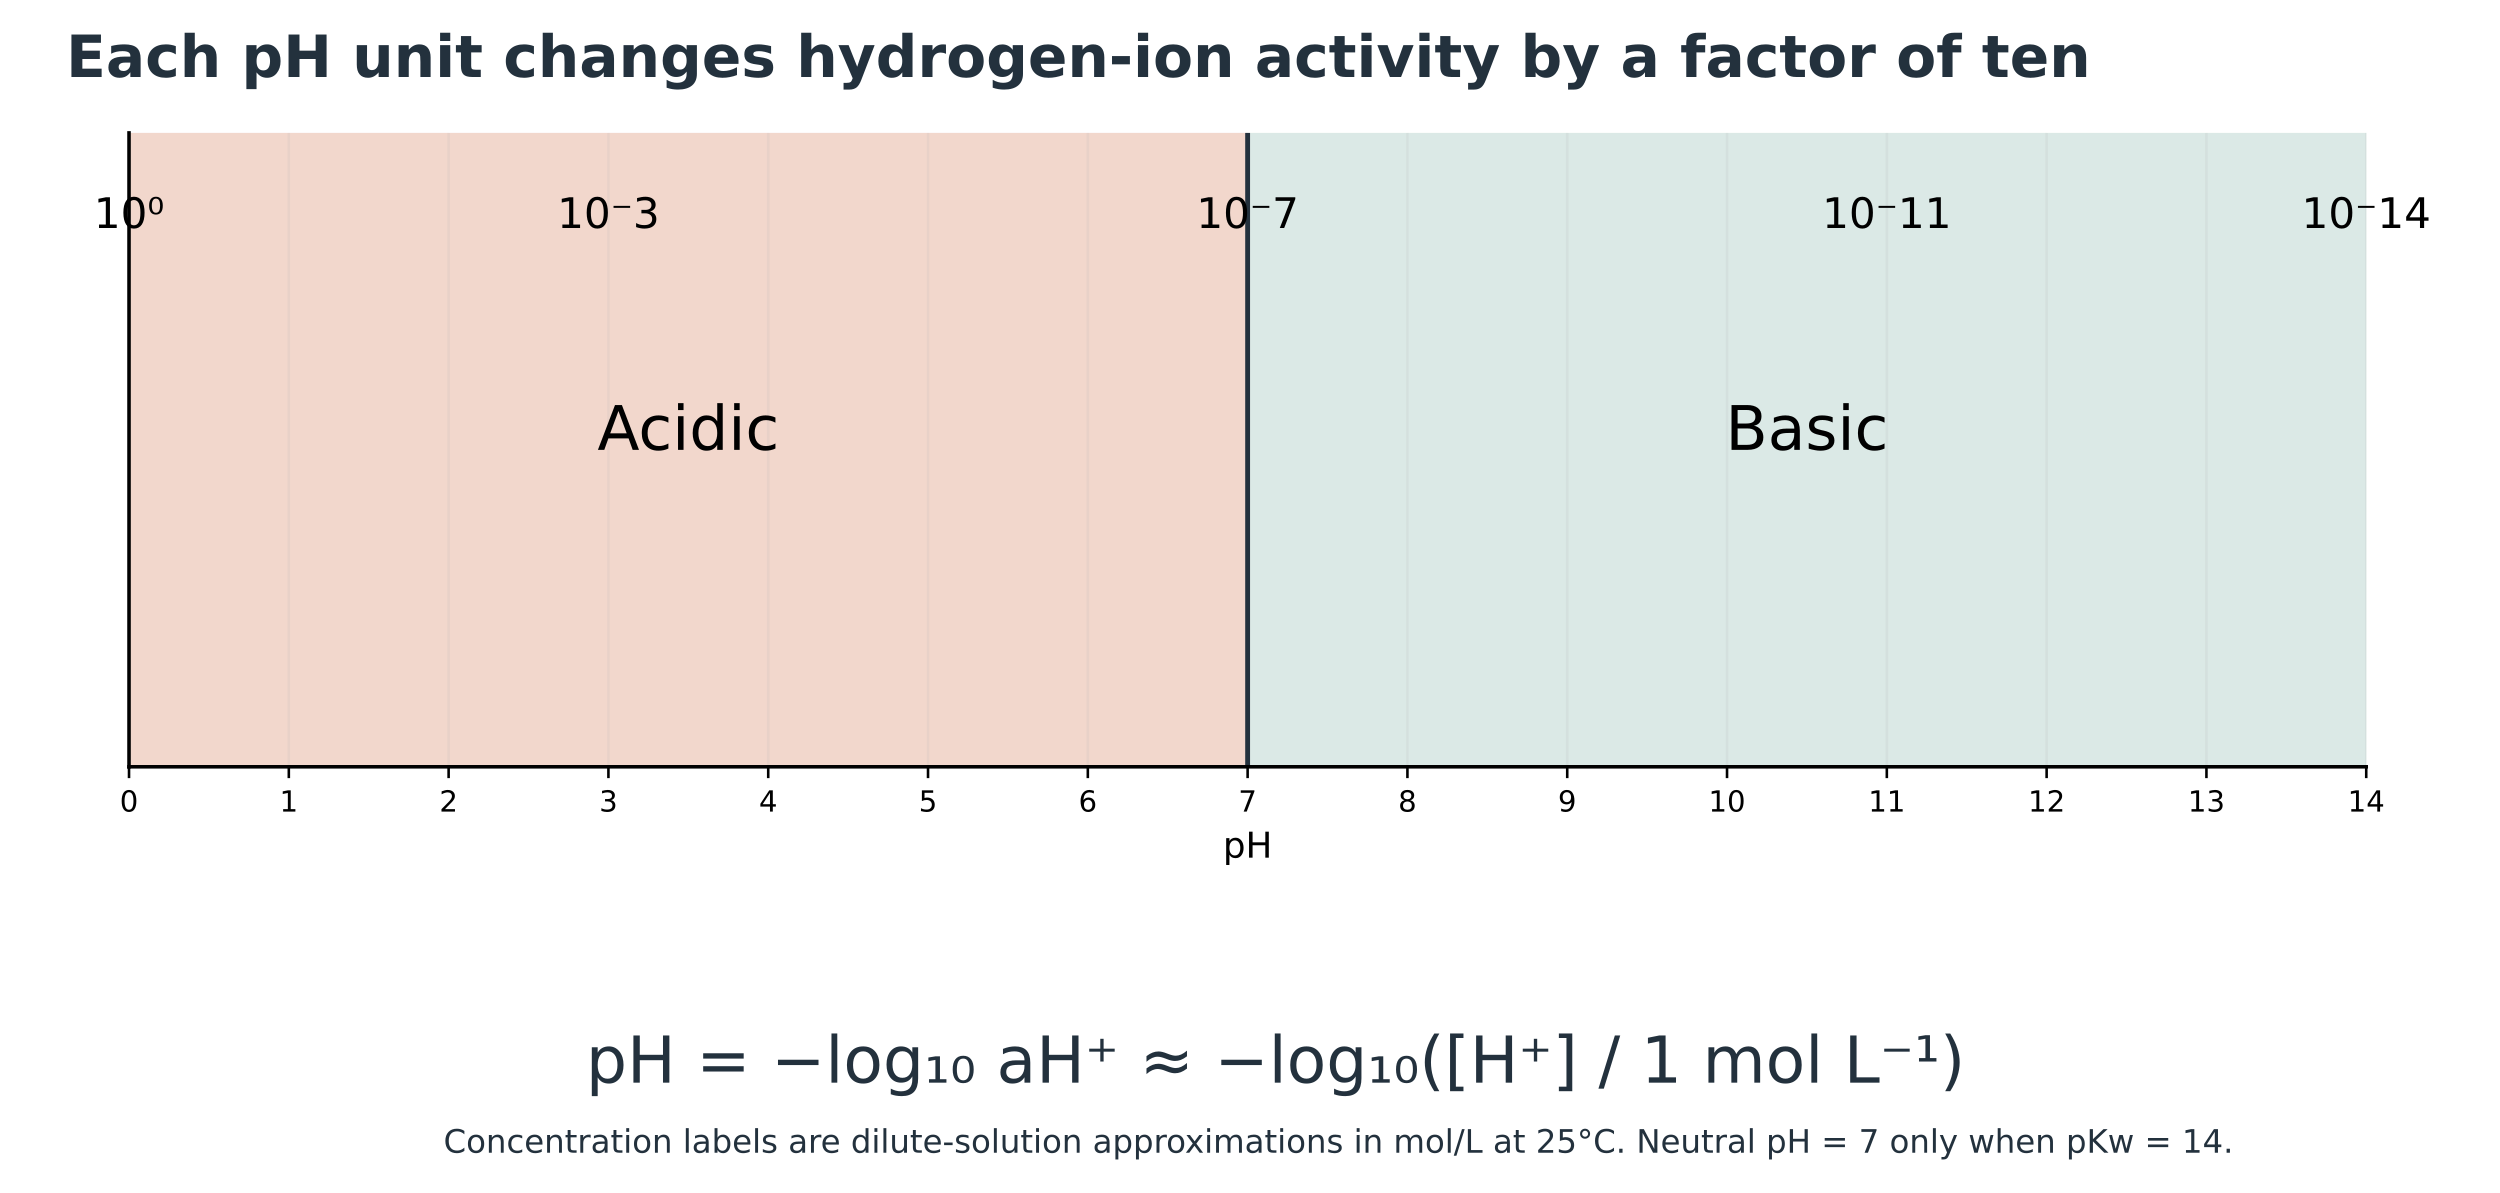
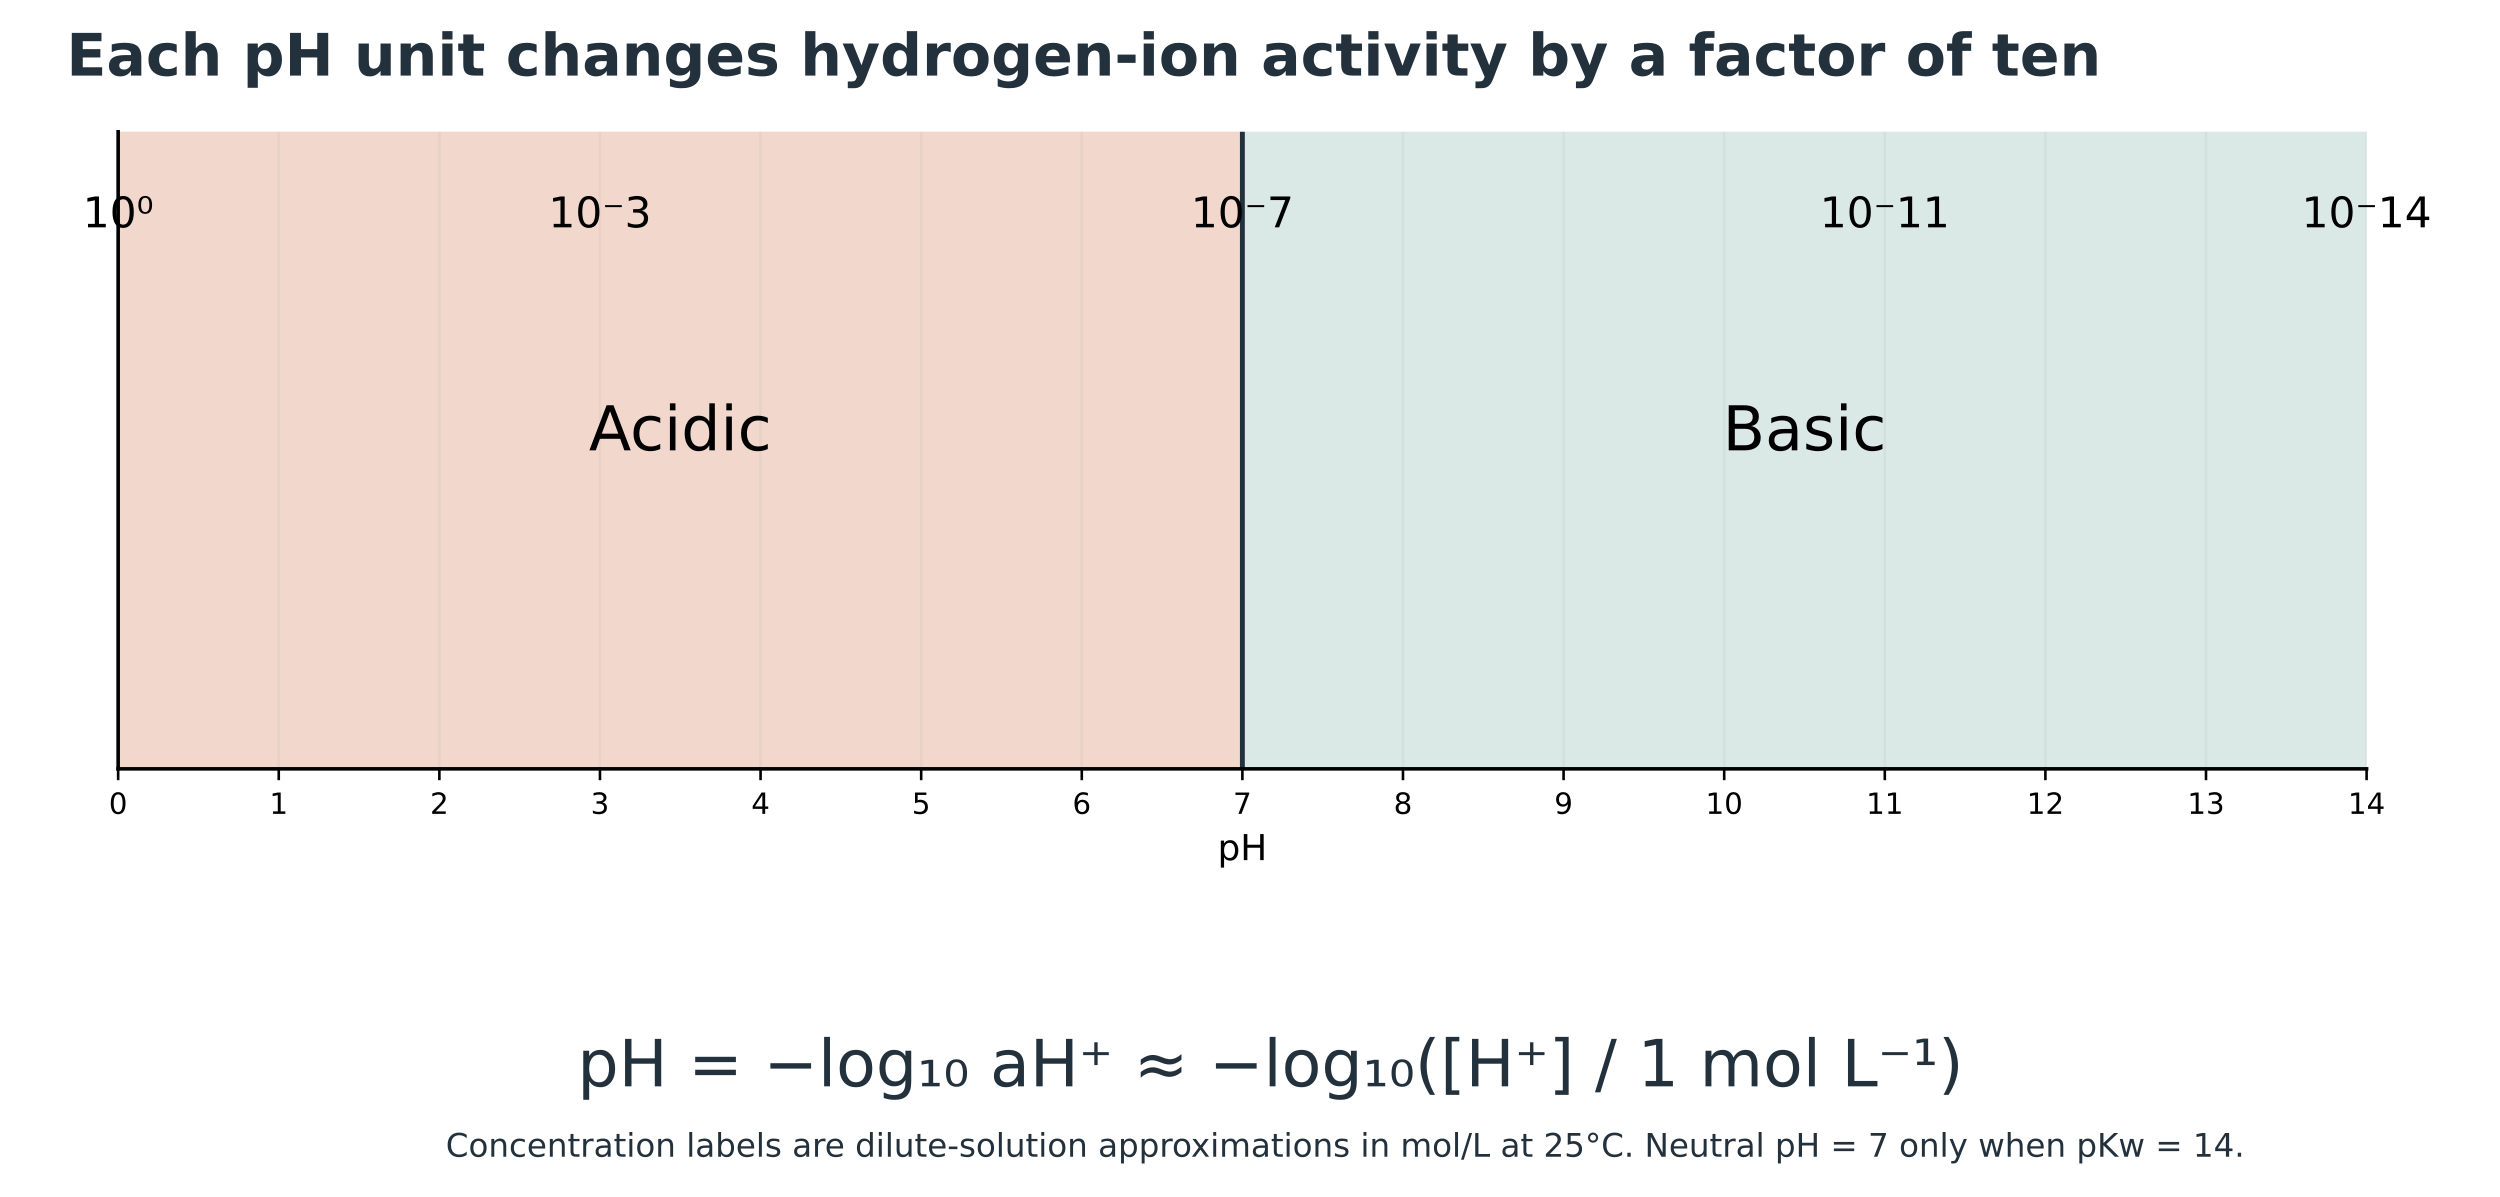
- <svg xmlns="http://www.w3.org/2000/svg" xmlns:xlink="http://www.w3.org/1999/xlink" width="772.390pt" height="368.414pt" viewBox="18.466 5.016 772.39 368.414" version="1.1">
+ <svg xmlns="http://www.w3.org/2000/svg" xmlns:xlink="http://www.w3.org/1999/xlink" width="768.528pt" height="367.863pt" viewBox="18.466 5.568 768.528 367.863" version="1.1">
  <defs>
    <style type="text/css">*{stroke-linejoin: round; stroke-linecap: butt}</style>
  </defs>
  <g id="figure_1">
    <g id="patch_1">
      <path d="M 0 576  L 864 576  L 864 0  L 0 0  z " style="fill: #ffffff" />
    </g>
-     <g id="axes_1" transform="translate(-7.80192 0) translate(-15.59057 0) translate(3.96 -115.2)">
+     <g id="axes_1" transform="translate(-3.540121 0) translate(-7.80192 0) translate(-15.59057 0) translate(3.96 -115.2)">
      <g id="text_1">
        <text style="font-size: 20px; font-family: 'DejaVu Sans'; text-anchor: middle; fill: #23313d" x="432" y="454.712" transform="rotate(-0 432 454.7124)">pH = −log₁₀ aH⁺ ≈ −log₁₀([H⁺] / 1 mol L⁻¹)</text>
      </g>
    </g>
-     <g id="axes_2" transform="translate(-7.80192 0) translate(-15.59057 0) translate(3.96 -115.2)">
+     <g id="axes_2" transform="translate(-3.540121 0) translate(-7.80192 0) translate(-15.59057 0) translate(3.96 -115.2)">
      <g id="patch_2">
        <path d="M 77.76 357.12  L 768.96 357.12  L 768.96 161.28  L 77.76 161.28  z " style="fill: #ffffff" />
      </g>
      <g id="patch_3">
        <path d="M 77.76 357.12  L 423.36 357.12  L 423.36 161.28  L 77.76 161.28  z " clip-path="url(#p5868fe4a0c)" style="fill: #f2d7cc; stroke: #f2d7cc; stroke-linejoin: miter" />
      </g>
      <g id="patch_4">
        <path d="M 423.36 357.12  L 768.96 357.12  L 768.96 161.28  L 423.36 161.28  z " clip-path="url(#p5868fe4a0c)" style="fill: #dbe9e6; stroke: #dbe9e6; stroke-linejoin: miter" />
      </g>
      <g id="matplotlib.axis_1">
        <g id="xtick_1">
          <g id="line2d_1">
            <path d="M 77.76 357.12  L 77.76 161.28  " clip-path="url(#p5868fe4a0c)" style="fill: none; stroke: #b0b0b0; stroke-opacity: 0.15; stroke-width: 0.8; stroke-linecap: square" />
          </g>
          <g id="line2d_2">
            <defs>
              <path id="m6707f8b75d" d="M 0 0  L 0 3.5  " style="stroke: #000000; stroke-width: 0.8" />
            </defs>
            <g>
              <use xlink:href="#m6707f8b75d" x="77.76" y="357.12" style="stroke: #000000; stroke-width: 0.8" />
            </g>
          </g>
          <g id="text_2">
            <text style="font-size: 9px; font-family: 'DejaVu Sans'; text-anchor: middle" x="77.76" y="370.959" transform="rotate(-0 77.76 370.9586)">0</text>
          </g>
        </g>
        <g id="xtick_2">
          <g id="line2d_3">
            <path d="M 127.131 357.12  L 127.131 161.28  " clip-path="url(#p5868fe4a0c)" style="fill: none; stroke: #b0b0b0; stroke-opacity: 0.15; stroke-width: 0.8; stroke-linecap: square" />
          </g>
          <g id="line2d_4">
            <g>
              <use xlink:href="#m6707f8b75d" x="127.131" y="357.12" style="stroke: #000000; stroke-width: 0.8" />
            </g>
          </g>
          <g id="text_3">
            <text style="font-size: 9px; font-family: 'DejaVu Sans'; text-anchor: middle" x="127.131" y="370.959" transform="rotate(-0 127.1314 370.9586)">1</text>
          </g>
        </g>
        <g id="xtick_3">
          <g id="line2d_5">
            <path d="M 176.503 357.12  L 176.503 161.28  " clip-path="url(#p5868fe4a0c)" style="fill: none; stroke: #b0b0b0; stroke-opacity: 0.15; stroke-width: 0.8; stroke-linecap: square" />
          </g>
          <g id="line2d_6">
            <g>
              <use xlink:href="#m6707f8b75d" x="176.503" y="357.12" style="stroke: #000000; stroke-width: 0.8" />
            </g>
          </g>
          <g id="text_4">
            <text style="font-size: 9px; font-family: 'DejaVu Sans'; text-anchor: middle" x="176.503" y="370.959" transform="rotate(-0 176.5029 370.9586)">2</text>
          </g>
        </g>
        <g id="xtick_4">
          <g id="line2d_7">
            <path d="M 225.874 357.12  L 225.874 161.28  " clip-path="url(#p5868fe4a0c)" style="fill: none; stroke: #b0b0b0; stroke-opacity: 0.15; stroke-width: 0.8; stroke-linecap: square" />
          </g>
          <g id="line2d_8">
            <g>
              <use xlink:href="#m6707f8b75d" x="225.874" y="357.12" style="stroke: #000000; stroke-width: 0.8" />
            </g>
          </g>
          <g id="text_5">
            <text style="font-size: 9px; font-family: 'DejaVu Sans'; text-anchor: middle" x="225.874" y="370.959" transform="rotate(-0 225.8743 370.9586)">3</text>
          </g>
        </g>
        <g id="xtick_5">
          <g id="line2d_9">
            <path d="M 275.246 357.12  L 275.246 161.28  " clip-path="url(#p5868fe4a0c)" style="fill: none; stroke: #b0b0b0; stroke-opacity: 0.15; stroke-width: 0.8; stroke-linecap: square" />
          </g>
          <g id="line2d_10">
            <g>
              <use xlink:href="#m6707f8b75d" x="275.246" y="357.12" style="stroke: #000000; stroke-width: 0.8" />
            </g>
          </g>
          <g id="text_6">
            <text style="font-size: 9px; font-family: 'DejaVu Sans'; text-anchor: middle" x="275.246" y="370.959" transform="rotate(-0 275.2457 370.9586)">4</text>
          </g>
        </g>
        <g id="xtick_6">
          <g id="line2d_11">
            <path d="M 324.617 357.12  L 324.617 161.28  " clip-path="url(#p5868fe4a0c)" style="fill: none; stroke: #b0b0b0; stroke-opacity: 0.15; stroke-width: 0.8; stroke-linecap: square" />
          </g>
          <g id="line2d_12">
            <g>
              <use xlink:href="#m6707f8b75d" x="324.617" y="357.12" style="stroke: #000000; stroke-width: 0.8" />
            </g>
          </g>
          <g id="text_7">
            <text style="font-size: 9px; font-family: 'DejaVu Sans'; text-anchor: middle" x="324.617" y="370.959" transform="rotate(-0 324.6171 370.9586)">5</text>
          </g>
        </g>
        <g id="xtick_7">
          <g id="line2d_13">
            <path d="M 373.989 357.12  L 373.989 161.28  " clip-path="url(#p5868fe4a0c)" style="fill: none; stroke: #b0b0b0; stroke-opacity: 0.15; stroke-width: 0.8; stroke-linecap: square" />
          </g>
          <g id="line2d_14">
            <g>
              <use xlink:href="#m6707f8b75d" x="373.989" y="357.12" style="stroke: #000000; stroke-width: 0.8" />
            </g>
          </g>
          <g id="text_8">
            <text style="font-size: 9px; font-family: 'DejaVu Sans'; text-anchor: middle" x="373.989" y="370.959" transform="rotate(-0 373.9886 370.9586)">6</text>
          </g>
        </g>
        <g id="xtick_8">
          <g id="line2d_15">
            <path d="M 423.36 357.12  L 423.36 161.28  " clip-path="url(#p5868fe4a0c)" style="fill: none; stroke: #b0b0b0; stroke-opacity: 0.15; stroke-width: 0.8; stroke-linecap: square" />
          </g>
          <g id="line2d_16">
            <g>
              <use xlink:href="#m6707f8b75d" x="423.36" y="357.12" style="stroke: #000000; stroke-width: 0.8" />
            </g>
          </g>
          <g id="text_9">
            <text style="font-size: 9px; font-family: 'DejaVu Sans'; text-anchor: middle" x="423.36" y="370.959" transform="rotate(-0 423.36 370.9586)">7</text>
          </g>
        </g>
        <g id="xtick_9">
          <g id="line2d_17">
            <path d="M 472.731 357.12  L 472.731 161.28  " clip-path="url(#p5868fe4a0c)" style="fill: none; stroke: #b0b0b0; stroke-opacity: 0.15; stroke-width: 0.8; stroke-linecap: square" />
          </g>
          <g id="line2d_18">
            <g>
              <use xlink:href="#m6707f8b75d" x="472.731" y="357.12" style="stroke: #000000; stroke-width: 0.8" />
            </g>
          </g>
          <g id="text_10">
            <text style="font-size: 9px; font-family: 'DejaVu Sans'; text-anchor: middle" x="472.731" y="370.959" transform="rotate(-0 472.7314 370.9586)">8</text>
          </g>
        </g>
        <g id="xtick_10">
          <g id="line2d_19">
            <path d="M 522.103 357.12  L 522.103 161.28  " clip-path="url(#p5868fe4a0c)" style="fill: none; stroke: #b0b0b0; stroke-opacity: 0.15; stroke-width: 0.8; stroke-linecap: square" />
          </g>
          <g id="line2d_20">
            <g>
              <use xlink:href="#m6707f8b75d" x="522.103" y="357.12" style="stroke: #000000; stroke-width: 0.8" />
            </g>
          </g>
          <g id="text_11">
            <text style="font-size: 9px; font-family: 'DejaVu Sans'; text-anchor: middle" x="522.103" y="370.959" transform="rotate(-0 522.1029 370.9586)">9</text>
          </g>
        </g>
        <g id="xtick_11">
          <g id="line2d_21">
            <path d="M 571.474 357.12  L 571.474 161.28  " clip-path="url(#p5868fe4a0c)" style="fill: none; stroke: #b0b0b0; stroke-opacity: 0.15; stroke-width: 0.8; stroke-linecap: square" />
          </g>
          <g id="line2d_22">
            <g>
              <use xlink:href="#m6707f8b75d" x="571.474" y="357.12" style="stroke: #000000; stroke-width: 0.8" />
            </g>
          </g>
          <g id="text_12">
            <text style="font-size: 9px; font-family: 'DejaVu Sans'; text-anchor: middle" x="571.474" y="370.959" transform="rotate(-0 571.4743 370.9586)">10</text>
          </g>
        </g>
        <g id="xtick_12">
          <g id="line2d_23">
            <path d="M 620.846 357.12  L 620.846 161.28  " clip-path="url(#p5868fe4a0c)" style="fill: none; stroke: #b0b0b0; stroke-opacity: 0.15; stroke-width: 0.8; stroke-linecap: square" />
          </g>
          <g id="line2d_24">
            <g>
              <use xlink:href="#m6707f8b75d" x="620.846" y="357.12" style="stroke: #000000; stroke-width: 0.8" />
            </g>
          </g>
          <g id="text_13">
            <text style="font-size: 9px; font-family: 'DejaVu Sans'; text-anchor: middle" x="620.846" y="370.959" transform="rotate(-0 620.8457 370.9586)">11</text>
          </g>
        </g>
        <g id="xtick_13">
          <g id="line2d_25">
            <path d="M 670.217 357.12  L 670.217 161.28  " clip-path="url(#p5868fe4a0c)" style="fill: none; stroke: #b0b0b0; stroke-opacity: 0.15; stroke-width: 0.8; stroke-linecap: square" />
          </g>
          <g id="line2d_26">
            <g>
              <use xlink:href="#m6707f8b75d" x="670.217" y="357.12" style="stroke: #000000; stroke-width: 0.8" />
            </g>
          </g>
          <g id="text_14">
            <text style="font-size: 9px; font-family: 'DejaVu Sans'; text-anchor: middle" x="670.217" y="370.959" transform="rotate(-0 670.2171 370.9586)">12</text>
          </g>
        </g>
        <g id="xtick_14">
          <g id="line2d_27">
            <path d="M 719.589 357.12  L 719.589 161.28  " clip-path="url(#p5868fe4a0c)" style="fill: none; stroke: #b0b0b0; stroke-opacity: 0.15; stroke-width: 0.8; stroke-linecap: square" />
          </g>
          <g id="line2d_28">
            <g>
              <use xlink:href="#m6707f8b75d" x="719.589" y="357.12" style="stroke: #000000; stroke-width: 0.8" />
            </g>
          </g>
          <g id="text_15">
            <text style="font-size: 9px; font-family: 'DejaVu Sans'; text-anchor: middle" x="719.589" y="370.959" transform="rotate(-0 719.5886 370.9586)">13</text>
          </g>
        </g>
        <g id="xtick_15">
          <g id="line2d_29">
            <path d="M 768.96 357.12  L 768.96 161.28  " clip-path="url(#p5868fe4a0c)" style="fill: none; stroke: #b0b0b0; stroke-opacity: 0.15; stroke-width: 0.8; stroke-linecap: square" />
          </g>
          <g id="line2d_30">
            <g>
              <use xlink:href="#m6707f8b75d" x="768.96" y="357.12" style="stroke: #000000; stroke-width: 0.8" />
            </g>
          </g>
          <g id="text_16">
            <text style="font-size: 9px; font-family: 'DejaVu Sans'; text-anchor: middle" x="768.96" y="370.959" transform="rotate(-0 768.96 370.9586)">14</text>
          </g>
        </g>
        <g id="text_17">
          <text style="font-size: 11px; font-family: 'DejaVu Sans'; text-anchor: middle" x="423.36" y="385.189" transform="rotate(-0 423.36 385.1886)">pH</text>
        </g>
      </g>
      <g id="matplotlib.axis_2" />
      <g id="line2d_31">
        <path d="M 423.36 357.12  L 423.36 161.28  " clip-path="url(#p5868fe4a0c)" style="fill: none; stroke: #23313d; stroke-width: 1.5; stroke-linecap: square" />
      </g>
      <g id="patch_5">
        <path d="M 77.76 357.12  L 77.76 161.28  " style="fill: none; stroke: #000000; stroke-width: 1.1; stroke-linejoin: miter; stroke-linecap: square" />
      </g>
      <g id="patch_6">
        <path d="M 77.76 357.12  L 768.96 357.12  " style="fill: none; stroke: #000000; stroke-width: 1.1; stroke-linejoin: miter; stroke-linecap: square" />
      </g>
      <g id="text_18">
        <text style="font-size: 19px; font-family: 'DejaVu Sans'; text-anchor: middle" x="250.56" y="259.2" transform="rotate(-0 250.56 259.2)">Acidic</text>
      </g>
      <g id="text_19">
        <text style="font-size: 19px; font-family: 'DejaVu Sans'; text-anchor: middle" x="596.16" y="259.2" transform="rotate(-0 596.16 259.2)">Basic</text>
      </g>
      <g id="text_20">
        <text style="font-size: 13px; font-family: 'DejaVu Sans'; text-anchor: middle" x="77.76" y="190.656" transform="rotate(-0 77.76 190.656)">10⁰</text>
      </g>
      <g id="text_21">
        <text style="font-size: 13px; font-family: 'DejaVu Sans'; text-anchor: middle" x="225.874" y="190.656" transform="rotate(-0 225.8743 190.656)">10⁻3</text>
      </g>
      <g id="text_22">
        <text style="font-size: 13px; font-family: 'DejaVu Sans'; text-anchor: middle" x="423.36" y="190.656" transform="rotate(-0 423.36 190.656)">10⁻7</text>
      </g>
      <g id="text_23">
        <text style="font-size: 13px; font-family: 'DejaVu Sans'; text-anchor: middle" x="620.846" y="190.656" transform="rotate(-0 620.8457 190.656)">10⁻11</text>
      </g>
      <g id="text_24">
        <text style="font-size: 13px; font-family: 'DejaVu Sans'; text-anchor: middle" x="768.96" y="190.656" transform="rotate(-0 768.96 190.656)">10⁻14</text>
      </g>
    </g>
    <g id="text_25">
      <text style="font-weight: 700; font-size: 18px; font-family: 'DejaVu Sans'; text-anchor: start; fill: #23313d" x="38.88" y="28.8" transform="rotate(-0 38.88 28.8)">Each pH unit changes hydrogen-ion activity by a factor of ten</text>
    </g>
    <g id="text_27" transform="translate(0 -177.4004)">
      <text style="font-size: 10px; font-family: 'DejaVu Sans'; text-anchor: middle; fill: #23313d" x="432" y="538.56" transform="rotate(-0 432 538.56)">Concentration labels are dilute-solution approximations in mol/L at 25°C. Neutral pH = 7 only when pKw = 14.</text>
    </g>
  </g>
  <defs>
    <clipPath id="p5868fe4a0c">
      <rect x="77.76" y="161.28" width="691.2" height="195.84" />
    </clipPath>
  </defs>
</svg>
